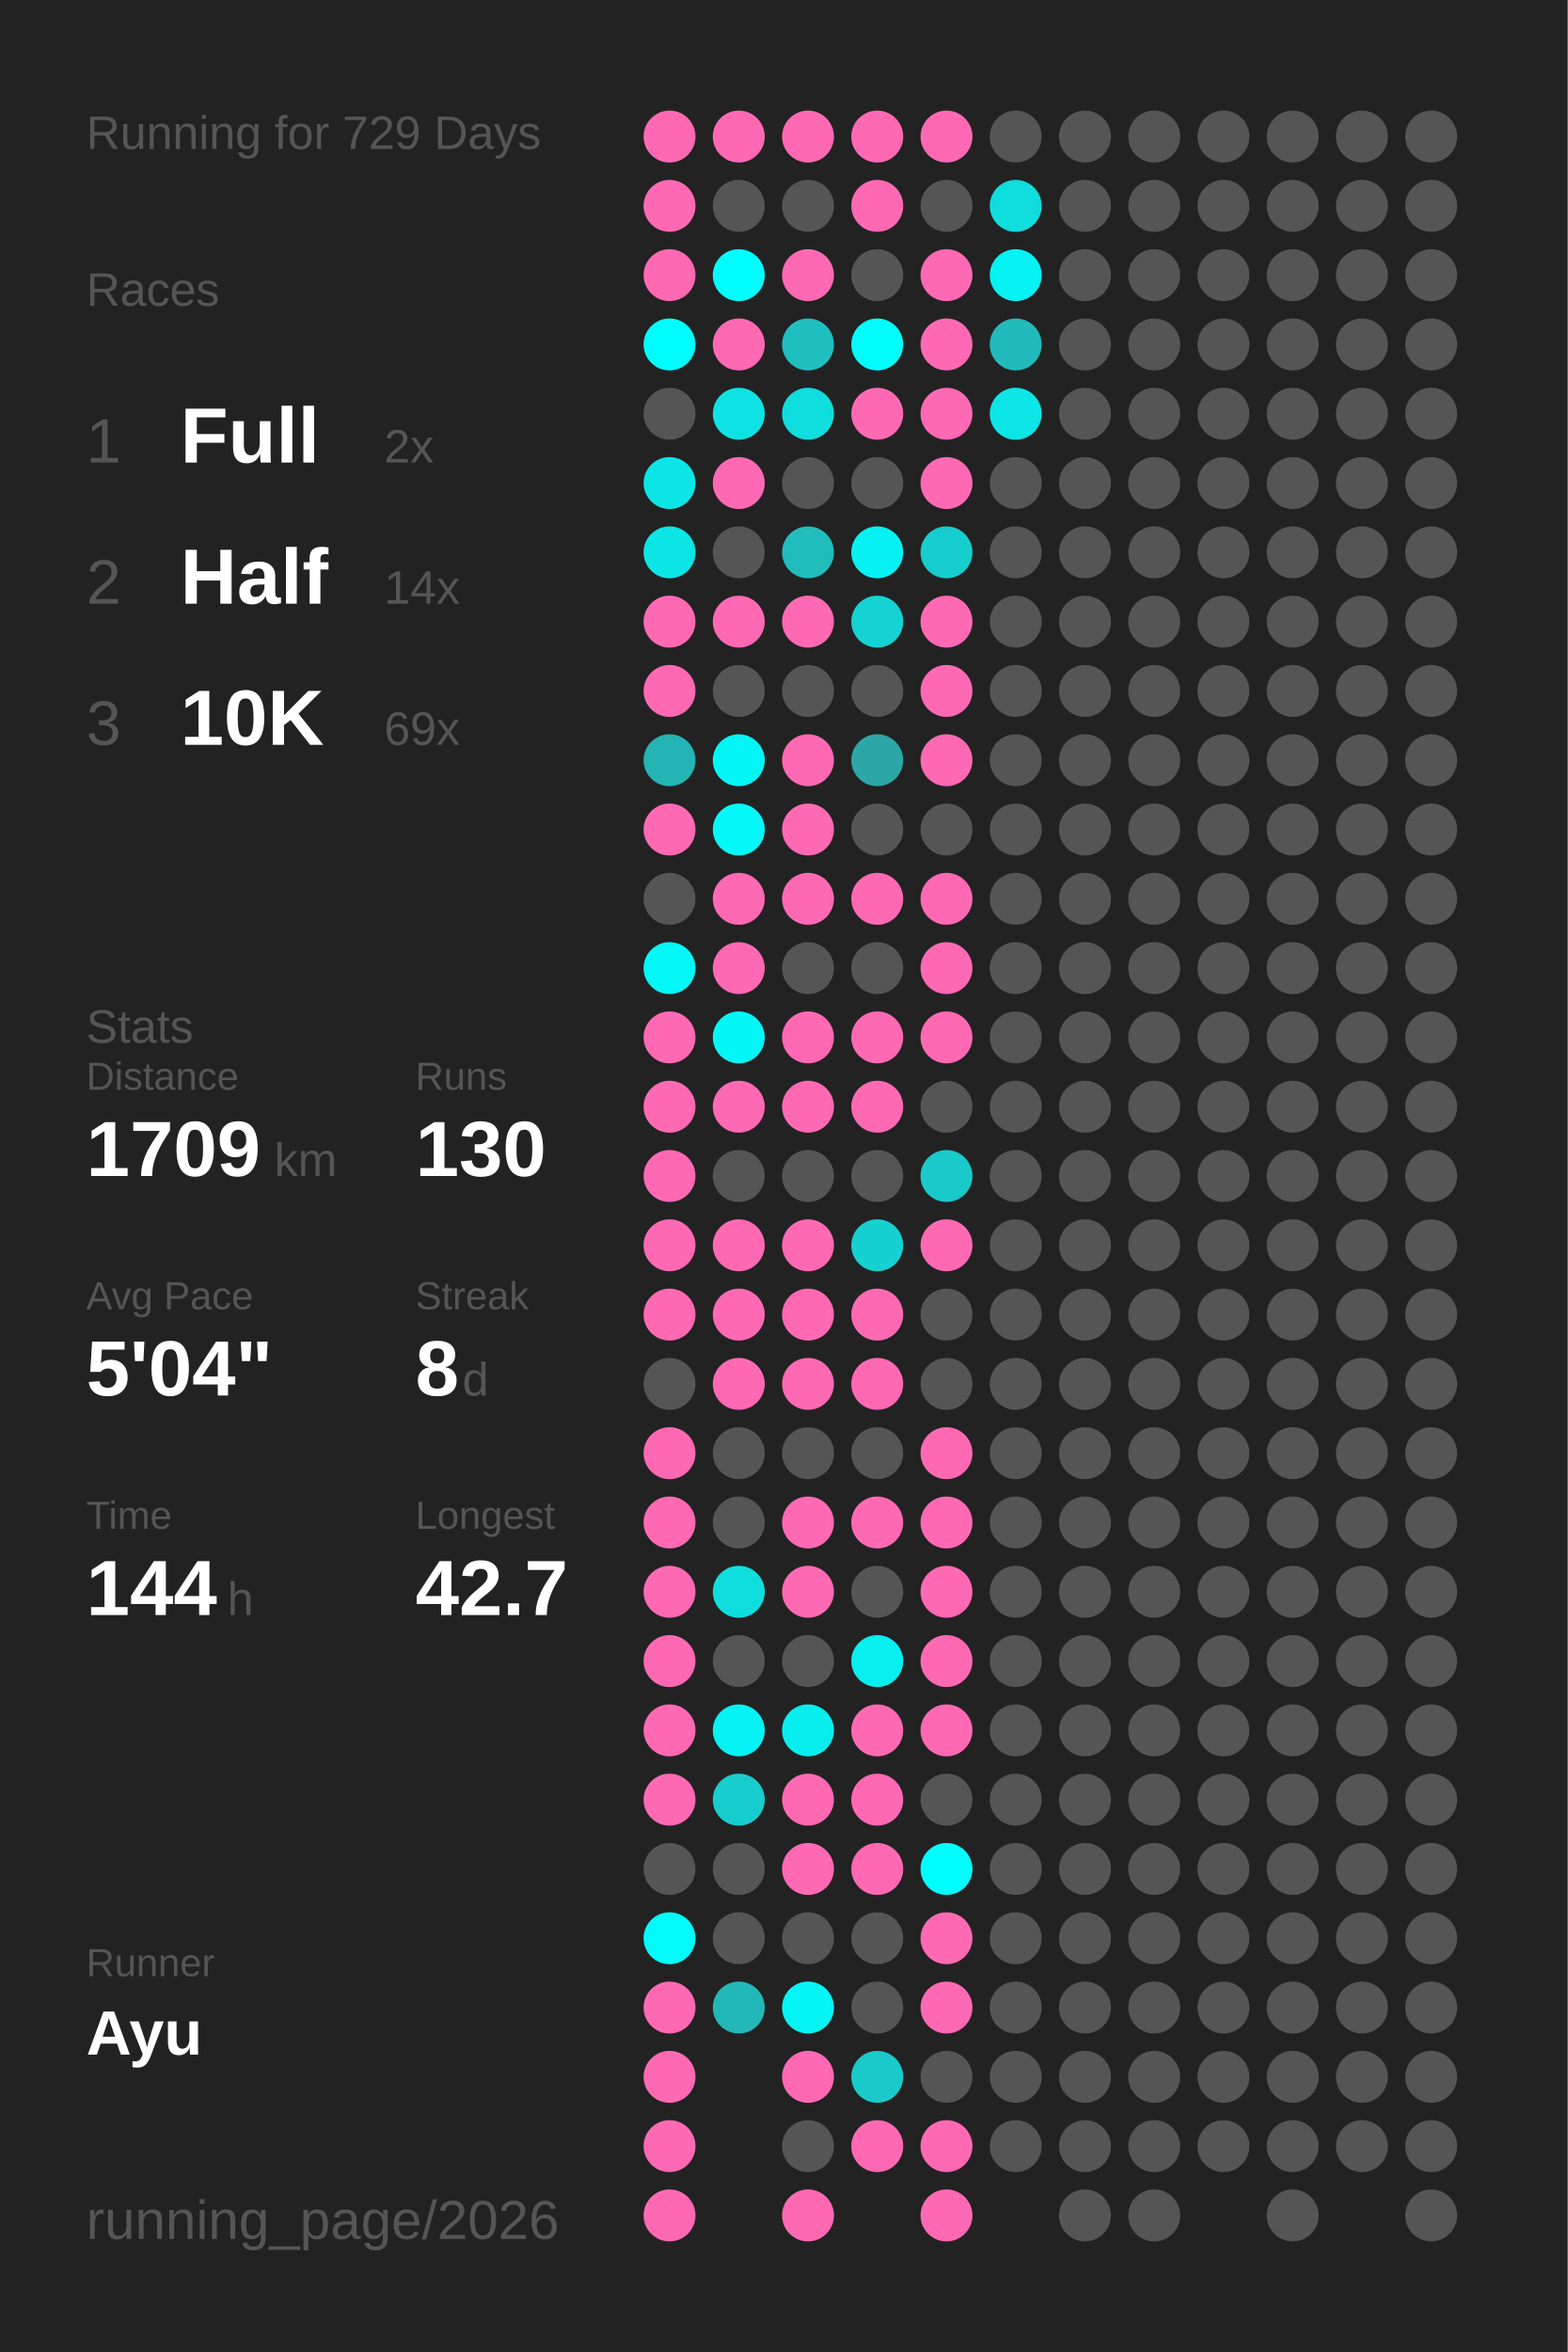
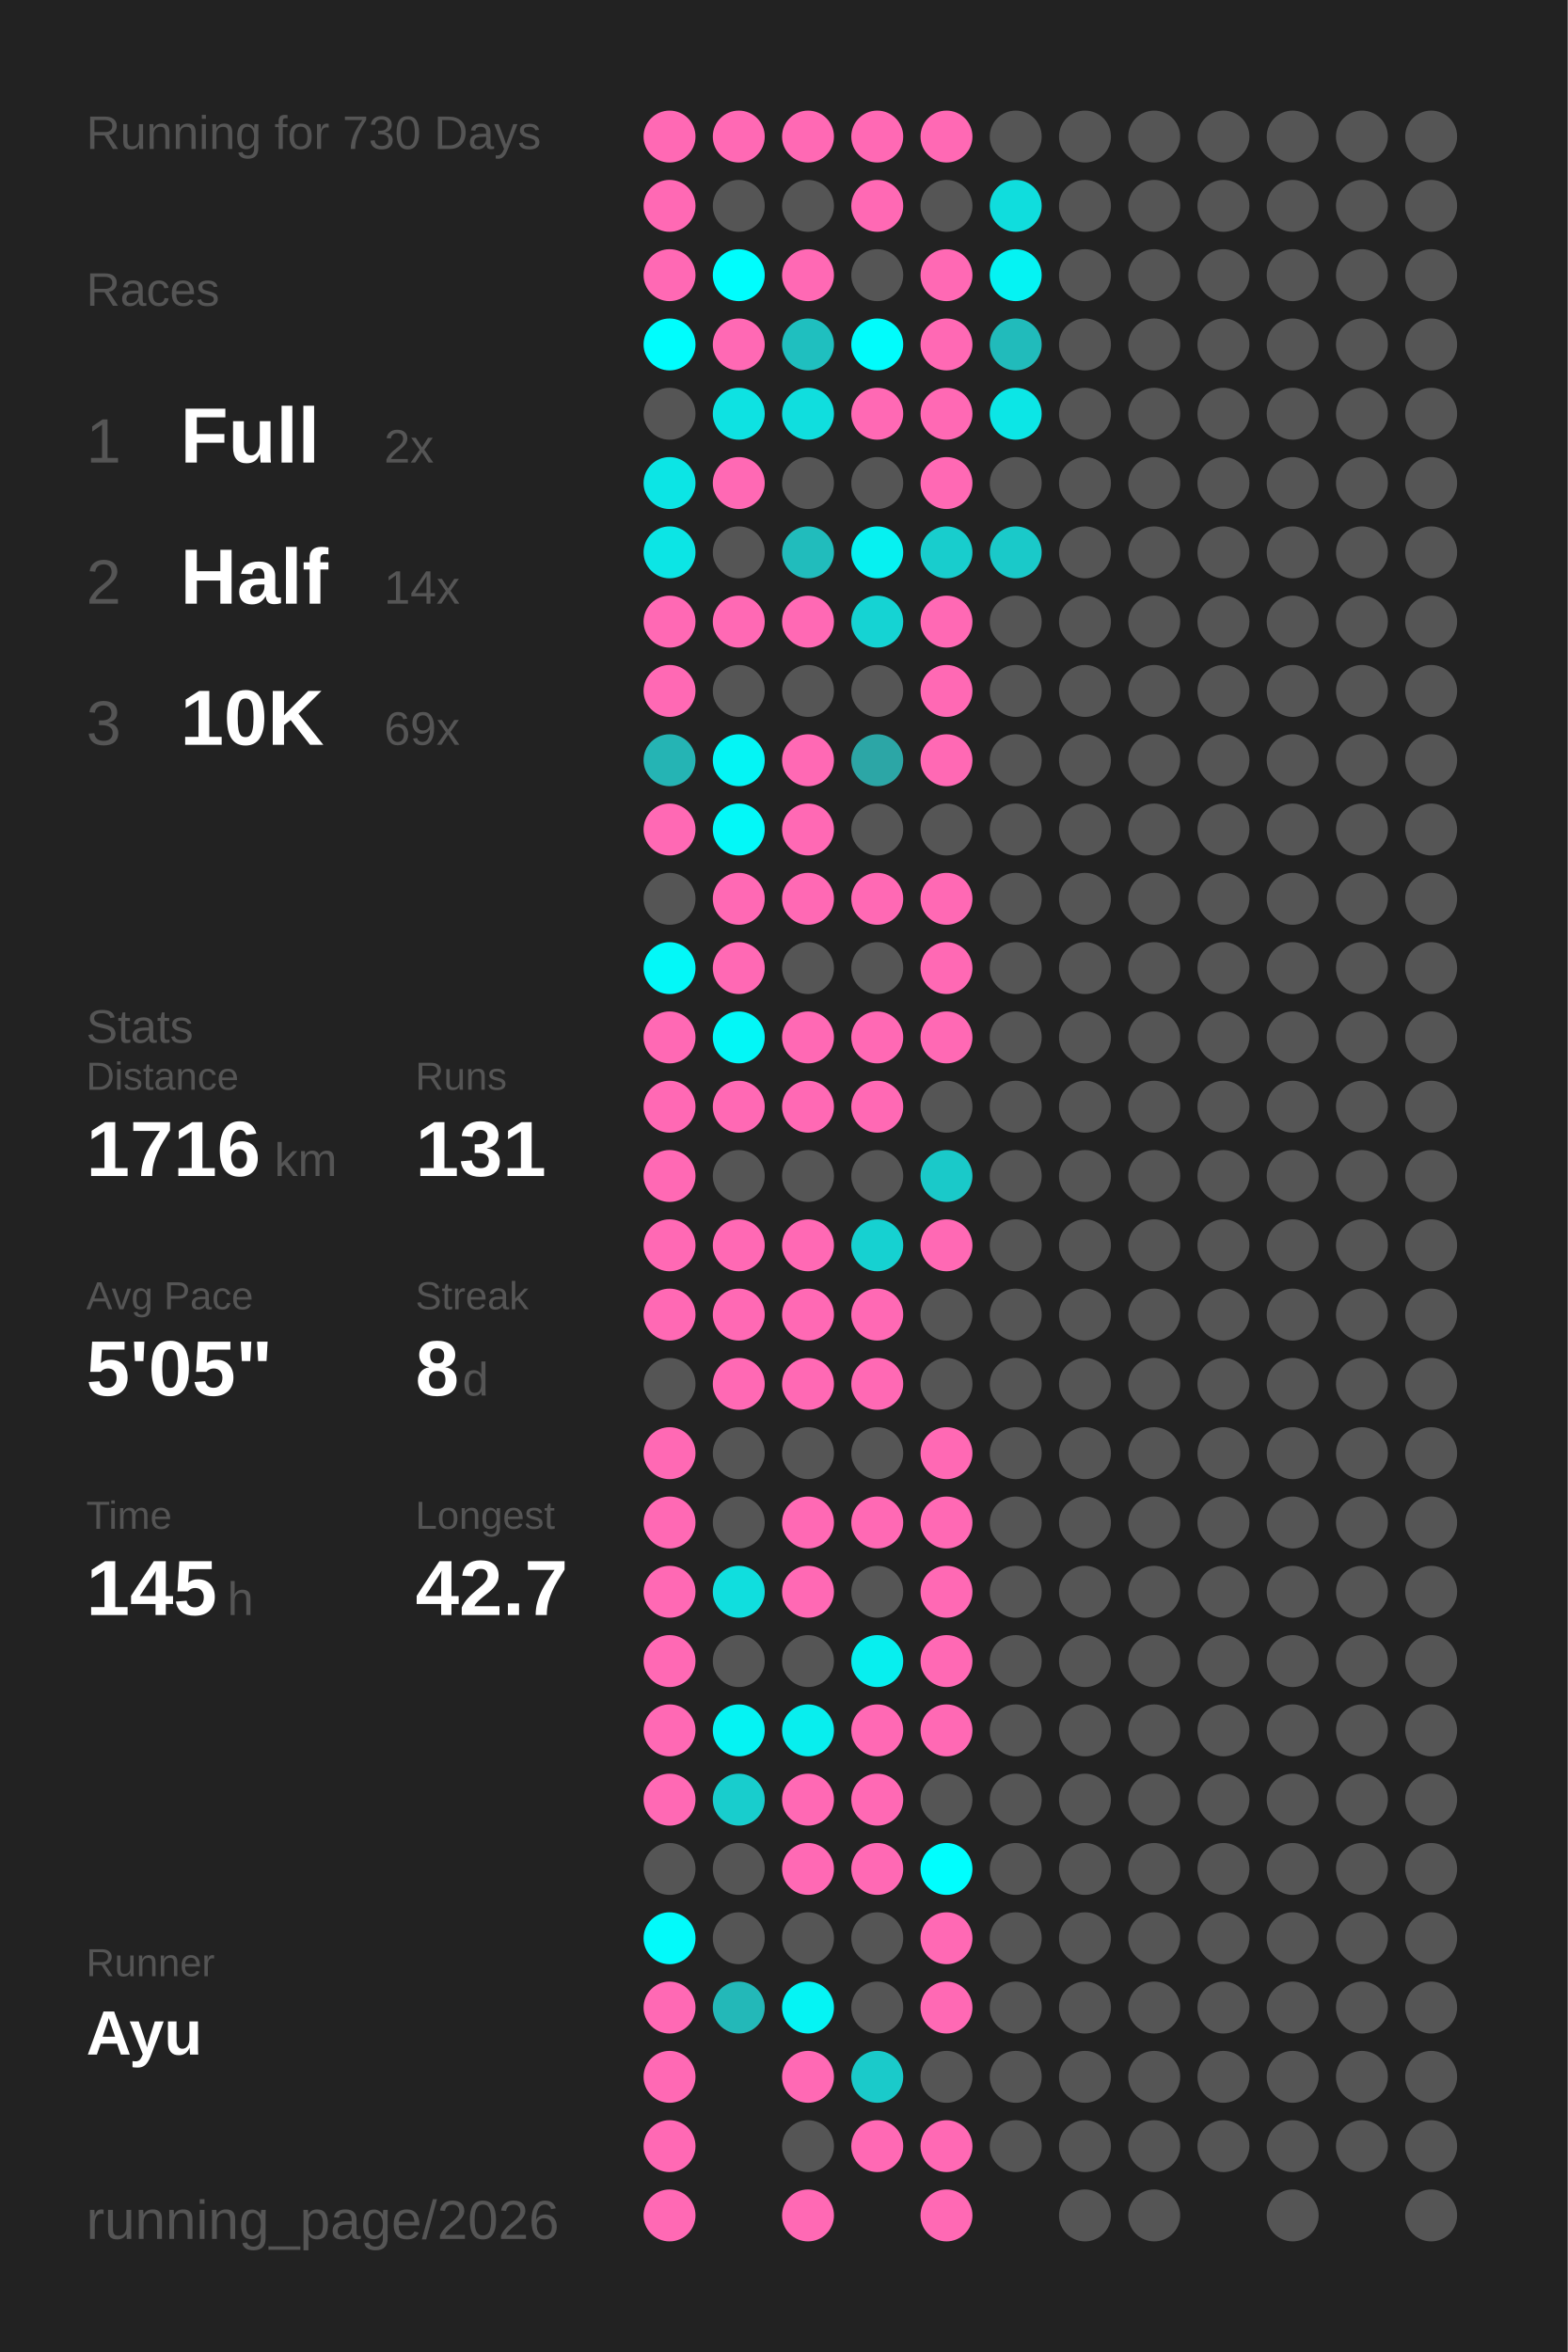
<svg xmlns="http://www.w3.org/2000/svg" baseProfile="full" height="300mm" version="1.1" viewBox="0,0,200,300" width="200mm">
  <defs />
  <rect fill="#222222" height="300" width="200" x="0" y="0" />
-   <text fill="#555555" style="font-size:6px; font-family:Arial;" x="11" y="19">Running for 729 Days</text>
+   <text fill="#555555" style="font-size:6px; font-family:Arial;" x="11" y="19">Running for 730 Days</text>
  <text fill="#555555" style="font-size:6px; font-family:Arial;" x="11" y="39">Races</text>
  <text fill="#555555" style="font-size:8px; font-family:Arial;" x="11" y="59">1</text>
  <text fill="#FFFFFF" style="font-size:10px; font-family:Arial; font-weight:bold;" x="23" y="59">Full</text>
  <text fill="#555555" style="font-size:6px; font-family:Arial;" x="49" y="59">2x</text>
  <text fill="#555555" style="font-size:8px; font-family:Arial;" x="11" y="77">2</text>
  <text fill="#FFFFFF" style="font-size:10px; font-family:Arial; font-weight:bold;" x="23" y="77">Half</text>
  <text fill="#555555" style="font-size:6px; font-family:Arial;" x="49" y="77">14x</text>
  <text fill="#555555" style="font-size:8px; font-family:Arial;" x="11" y="95">3</text>
  <text fill="#FFFFFF" style="font-size:10px; font-family:Arial; font-weight:bold;" x="23" y="95">10K</text>
  <text fill="#555555" style="font-size:6px; font-family:Arial;" x="49" y="95">69x</text>
  <text fill="#555555" style="font-size:6px; font-family:Arial;" x="11" y="133">Stats</text>
  <text fill="#555555" style="font-size:5px; font-family:Arial;" x="11" y="139">Distance</text>
-   <text fill="#FFFFFF" style="font-size:10px; font-family:Arial; font-weight:bold;" x="11" y="150">1709</text>
+   <text fill="#FFFFFF" style="font-size:10px; font-family:Arial; font-weight:bold;" x="11" y="150">1716</text>
  <text fill="#555555" style="font-size:6px; font-family:Arial;" x="35" y="150">km</text>
  <text fill="#555555" style="font-size:5px; font-family:Arial;" x="53" y="139">Runs</text>
-   <text fill="#FFFFFF" style="font-size:10px; font-family:Arial; font-weight:bold;" x="53" y="150">130</text>
+   <text fill="#FFFFFF" style="font-size:10px; font-family:Arial; font-weight:bold;" x="53" y="150">131</text>
  <text fill="#555555" style="font-size:5px; font-family:Arial;" x="11" y="167">Avg Pace</text>
-   <text fill="#FFFFFF" style="font-size:10px; font-family:Arial; font-weight:bold;" x="11" y="178">5'04"</text>
+   <text fill="#FFFFFF" style="font-size:10px; font-family:Arial; font-weight:bold;" x="11" y="178">5'05"</text>
  <text fill="#555555" style="font-size:5px; font-family:Arial;" x="53" y="167">Streak</text>
  <text fill="#FFFFFF" style="font-size:10px; font-family:Arial; font-weight:bold;" x="53" y="178">8</text>
  <text fill="#555555" style="font-size:6px; font-family:Arial;" x="59" y="178">d</text>
  <text fill="#555555" style="font-size:5px; font-family:Arial;" x="11" y="195">Time</text>
-   <text fill="#FFFFFF" style="font-size:10px; font-family:Arial; font-weight:bold;" x="11" y="206">144</text>
+   <text fill="#FFFFFF" style="font-size:10px; font-family:Arial; font-weight:bold;" x="11" y="206">145</text>
  <text fill="#555555" style="font-size:6px; font-family:Arial;" x="29" y="206">h</text>
  <text fill="#555555" style="font-size:5px; font-family:Arial;" x="53" y="195">Longest</text>
  <text fill="#FFFFFF" style="font-size:10px; font-family:Arial; font-weight:bold;" x="53" y="206">42.7</text>
  <text fill="#555555" style="font-size:5px; font-family:Arial;" x="11" y="252.065">Runner</text>
  <text fill="#FFFFFF" style="font-size:8px; font-family:Arial; font-weight:bold;" x="11" y="262.065">Ayu</text>
  <text fill="#555555" style="font-size:7px; font-family:Arial;" x="11" y="285.581">running_page/2026</text>
  <circle cx="85.417" cy="17.419" fill="#ff69b4" r="3.312" />
  <circle cx="85.417" cy="26.258" fill="#ff69b4" r="3.312" />
  <circle cx="85.417" cy="35.097" fill="#ff69b4" r="3.312" />
  <circle cx="85.417" cy="43.935" fill="#00fdfd" r="3.312" />
  <circle cx="85.417" cy="52.774" fill="#555555" r="3.312" />
  <circle cx="85.417" cy="61.613" fill="#0ce5e5" r="3.312" />
  <circle cx="85.417" cy="70.452" fill="#0ce5e5" r="3.312" />
  <circle cx="85.417" cy="79.29" fill="#ff69b4" r="3.312" />
  <circle cx="85.417" cy="88.129" fill="#ff69b4" r="3.312" />
  <circle cx="85.417" cy="96.968" fill="#25b4b4" r="3.312" />
  <circle cx="85.417" cy="105.806" fill="#ff69b4" r="3.312" />
  <circle cx="85.417" cy="114.645" fill="#555555" r="3.312" />
  <circle cx="85.417" cy="123.484" fill="#03f8f8" r="3.312" />
  <circle cx="85.417" cy="132.323" fill="#ff69b4" r="3.312" />
  <circle cx="85.417" cy="141.161" fill="#ff69b4" r="3.312" />
  <circle cx="85.417" cy="150" fill="#ff69b4" r="3.312" />
  <circle cx="85.417" cy="158.839" fill="#ff69b4" r="3.312" />
  <circle cx="85.417" cy="167.677" fill="#ff69b4" r="3.312" />
  <circle cx="85.417" cy="176.516" fill="#555555" r="3.312" />
  <circle cx="85.417" cy="185.355" fill="#ff69b4" r="3.312" />
  <circle cx="85.417" cy="194.194" fill="#ff69b4" r="3.312" />
  <circle cx="85.417" cy="203.032" fill="#ff69b4" r="3.312" />
  <circle cx="85.417" cy="211.871" fill="#ff69b4" r="3.312" />
  <circle cx="85.417" cy="220.71" fill="#ff69b4" r="3.312" />
  <circle cx="85.417" cy="229.548" fill="#ff69b4" r="3.312" />
  <circle cx="85.417" cy="238.387" fill="#555555" r="3.312" />
  <circle cx="85.417" cy="247.226" fill="#02fafa" r="3.312" />
  <circle cx="85.417" cy="256.065" fill="#ff69b4" r="3.312" />
  <circle cx="85.417" cy="264.903" fill="#ff69b4" r="3.312" />
  <circle cx="85.417" cy="273.742" fill="#ff69b4" r="3.312" />
  <circle cx="85.417" cy="282.581" fill="#ff69b4" r="3.312" />
  <circle cx="94.25" cy="17.419" fill="#ff69b4" r="3.312" />
  <circle cx="94.25" cy="26.258" fill="#555555" r="3.312" />
  <circle cx="94.25" cy="35.097" fill="#00fdfd" r="3.312" />
  <circle cx="94.25" cy="43.935" fill="#ff69b4" r="3.312" />
  <circle cx="94.25" cy="52.774" fill="#0ee2e2" r="3.312" />
  <circle cx="94.25" cy="61.613" fill="#ff69b4" r="3.312" />
  <circle cx="94.25" cy="70.452" fill="#555555" r="3.312" />
  <circle cx="94.25" cy="79.29" fill="#ff69b4" r="3.312" />
  <circle cx="94.25" cy="88.129" fill="#555555" r="3.312" />
  <circle cx="94.25" cy="96.968" fill="#04f5f5" r="3.312" />
  <circle cx="94.25" cy="105.806" fill="#03f8f8" r="3.312" />
  <circle cx="94.25" cy="114.645" fill="#ff69b4" r="3.312" />
  <circle cx="94.25" cy="123.484" fill="#ff69b4" r="3.312" />
  <circle cx="94.25" cy="132.323" fill="#03f7f7" r="3.312" />
  <circle cx="94.25" cy="141.161" fill="#ff69b4" r="3.312" />
  <circle cx="94.25" cy="150" fill="#555555" r="3.312" />
  <circle cx="94.25" cy="158.839" fill="#ff69b4" r="3.312" />
  <circle cx="94.25" cy="167.677" fill="#ff69b4" r="3.312" />
  <circle cx="94.25" cy="176.516" fill="#ff69b4" r="3.312" />
  <circle cx="94.25" cy="185.355" fill="#555555" r="3.312" />
  <circle cx="94.25" cy="194.194" fill="#555555" r="3.312" />
  <circle cx="94.25" cy="203.032" fill="#10dede" r="3.312" />
  <circle cx="94.25" cy="211.871" fill="#555555" r="3.312" />
  <circle cx="94.25" cy="220.71" fill="#05f3f3" r="3.312" />
  <circle cx="94.25" cy="229.548" fill="#18cdcd" r="3.312" />
  <circle cx="94.25" cy="238.387" fill="#555555" r="3.312" />
  <circle cx="94.25" cy="247.226" fill="#555555" r="3.312" />
  <circle cx="94.25" cy="256.065" fill="#23b8b8" r="3.312" />
  <circle cx="103.083" cy="17.419" fill="#ff69b4" r="3.312" />
  <circle cx="103.083" cy="26.258" fill="#555555" r="3.312" />
  <circle cx="103.083" cy="35.097" fill="#ff69b4" r="3.312" />
  <circle cx="103.083" cy="43.935" fill="#1fbfbf" r="3.312" />
  <circle cx="103.083" cy="52.774" fill="#10dede" r="3.312" />
  <circle cx="103.083" cy="61.613" fill="#555555" r="3.312" />
  <circle cx="103.083" cy="70.452" fill="#21bcbc" r="3.312" />
  <circle cx="103.083" cy="79.29" fill="#ff69b4" r="3.312" />
  <circle cx="103.083" cy="88.129" fill="#555555" r="3.312" />
  <circle cx="103.083" cy="96.968" fill="#ff69b4" r="3.312" />
  <circle cx="103.083" cy="105.806" fill="#ff69b4" r="3.312" />
  <circle cx="103.083" cy="114.645" fill="#ff69b4" r="3.312" />
  <circle cx="103.083" cy="123.484" fill="#555555" r="3.312" />
  <circle cx="103.083" cy="132.323" fill="#ff69b4" r="3.312" />
  <circle cx="103.083" cy="141.161" fill="#ff69b4" r="3.312" />
  <circle cx="103.083" cy="150" fill="#555555" r="3.312" />
  <circle cx="103.083" cy="158.839" fill="#ff69b4" r="3.312" />
  <circle cx="103.083" cy="167.677" fill="#ff69b4" r="3.312" />
  <circle cx="103.083" cy="176.516" fill="#ff69b4" r="3.312" />
  <circle cx="103.083" cy="185.355" fill="#555555" r="3.312" />
  <circle cx="103.083" cy="194.194" fill="#ff69b4" r="3.312" />
  <circle cx="103.083" cy="203.032" fill="#ff69b4" r="3.312" />
  <circle cx="103.083" cy="211.871" fill="#555555" r="3.312" />
  <circle cx="103.083" cy="220.71" fill="#08eeee" r="3.312" />
  <circle cx="103.083" cy="229.548" fill="#ff69b4" r="3.312" />
  <circle cx="103.083" cy="238.387" fill="#ff69b4" r="3.312" />
  <circle cx="103.083" cy="247.226" fill="#555555" r="3.312" />
  <circle cx="103.083" cy="256.065" fill="#05f4f4" r="3.312" />
  <circle cx="103.083" cy="264.903" fill="#ff69b4" r="3.312" />
  <circle cx="103.083" cy="273.742" fill="#555555" r="3.312" />
  <circle cx="103.083" cy="282.581" fill="#ff69b4" r="3.312" />
  <circle cx="111.917" cy="17.419" fill="#ff69b4" r="3.312" />
  <circle cx="111.917" cy="26.258" fill="#ff69b4" r="3.312" />
  <circle cx="111.917" cy="35.097" fill="#555555" r="3.312" />
  <circle cx="111.917" cy="43.935" fill="#01fcfc" r="3.312" />
  <circle cx="111.917" cy="52.774" fill="#ff69b4" r="3.312" />
  <circle cx="111.917" cy="61.613" fill="#555555" r="3.312" />
  <circle cx="111.917" cy="70.452" fill="#06f1f1" r="3.312" />
  <circle cx="111.917" cy="79.29" fill="#15d3d3" r="3.312" />
  <circle cx="111.917" cy="88.129" fill="#555555" r="3.312" />
  <circle cx="111.917" cy="96.968" fill="#2ca6a6" r="3.312" />
  <circle cx="111.917" cy="105.806" fill="#555555" r="3.312" />
  <circle cx="111.917" cy="114.645" fill="#ff69b4" r="3.312" />
  <circle cx="111.917" cy="123.484" fill="#555555" r="3.312" />
  <circle cx="111.917" cy="132.323" fill="#ff69b4" r="3.312" />
  <circle cx="111.917" cy="141.161" fill="#ff69b4" r="3.312" />
  <circle cx="111.917" cy="150" fill="#555555" r="3.312" />
  <circle cx="111.917" cy="158.839" fill="#16d1d1" r="3.312" />
  <circle cx="111.917" cy="167.677" fill="#ff69b4" r="3.312" />
  <circle cx="111.917" cy="176.516" fill="#ff69b4" r="3.312" />
  <circle cx="111.917" cy="185.355" fill="#555555" r="3.312" />
  <circle cx="111.917" cy="194.194" fill="#ff69b4" r="3.312" />
  <circle cx="111.917" cy="203.032" fill="#555555" r="3.312" />
  <circle cx="111.917" cy="211.871" fill="#07efef" r="3.312" />
  <circle cx="111.917" cy="220.71" fill="#ff69b4" r="3.312" />
  <circle cx="111.917" cy="229.548" fill="#ff69b4" r="3.312" />
  <circle cx="111.917" cy="238.387" fill="#ff69b4" r="3.312" />
  <circle cx="111.917" cy="247.226" fill="#555555" r="3.312" />
  <circle cx="111.917" cy="256.065" fill="#555555" r="3.312" />
  <circle cx="111.917" cy="264.903" fill="#1acaca" r="3.312" />
  <circle cx="111.917" cy="273.742" fill="#ff69b4" r="3.312" />
  <circle cx="120.75" cy="17.419" fill="#ff69b4" r="3.312" />
  <circle cx="120.75" cy="26.258" fill="#555555" r="3.312" />
  <circle cx="120.75" cy="35.097" fill="#ff69b4" r="3.312" />
  <circle cx="120.75" cy="43.935" fill="#ff69b4" r="3.312" />
  <circle cx="120.75" cy="52.774" fill="#ff69b4" r="3.312" />
  <circle cx="120.75" cy="61.613" fill="#ff69b4" r="3.312" />
  <circle cx="120.75" cy="70.452" fill="#18cdcd" r="3.312" />
  <circle cx="120.75" cy="79.29" fill="#ff69b4" r="3.312" />
  <circle cx="120.75" cy="88.129" fill="#ff69b4" r="3.312" />
  <circle cx="120.75" cy="96.968" fill="#ff69b4" r="3.312" />
  <circle cx="120.75" cy="105.806" fill="#555555" r="3.312" />
  <circle cx="120.75" cy="114.645" fill="#ff69b4" r="3.312" />
  <circle cx="120.75" cy="123.484" fill="#ff69b4" r="3.312" />
  <circle cx="120.75" cy="132.323" fill="#ff69b4" r="3.312" />
  <circle cx="120.75" cy="141.161" fill="#555555" r="3.312" />
  <circle cx="120.75" cy="150" fill="#1ac9c9" r="3.312" />
  <circle cx="120.75" cy="158.839" fill="#ff69b4" r="3.312" />
  <circle cx="120.75" cy="167.677" fill="#555555" r="3.312" />
  <circle cx="120.75" cy="176.516" fill="#555555" r="3.312" />
  <circle cx="120.75" cy="185.355" fill="#ff69b4" r="3.312" />
  <circle cx="120.75" cy="194.194" fill="#ff69b4" r="3.312" />
  <circle cx="120.75" cy="203.032" fill="#ff69b4" r="3.312" />
  <circle cx="120.75" cy="211.871" fill="#ff69b4" r="3.312" />
  <circle cx="120.75" cy="220.71" fill="#ff69b4" r="3.312" />
  <circle cx="120.75" cy="229.548" fill="#555555" r="3.312" />
  <circle cx="120.75" cy="238.387" fill="#00fefe" r="3.312" />
  <circle cx="120.75" cy="247.226" fill="#ff69b4" r="3.312" />
  <circle cx="120.75" cy="256.065" fill="#ff69b4" r="3.312" />
  <circle cx="120.75" cy="264.903" fill="#555555" r="3.312" />
  <circle cx="120.75" cy="273.742" fill="#ff69b4" r="3.312" />
  <circle cx="120.75" cy="282.581" fill="#ff69b4" r="3.312" />
  <circle cx="129.583" cy="17.419" fill="#555555" r="3.312" />
  <circle cx="129.583" cy="26.258" fill="#10dddd" r="3.312" />
  <circle cx="129.583" cy="35.097" fill="#05f3f3" r="3.312" />
  <circle cx="129.583" cy="43.935" fill="#21bbbb" r="3.312" />
  <circle cx="129.583" cy="52.774" fill="#0ce6e6" r="3.312" />
  <circle cx="129.583" cy="61.613" fill="#555555" r="3.312" />
-   <circle cx="129.583" cy="70.452" fill="#555555" r="3.312" />
+   <circle cx="129.583" cy="70.452" fill="#1ac9c9" r="3.312" />
  <circle cx="129.583" cy="79.29" fill="#555555" r="3.312" />
  <circle cx="129.583" cy="88.129" fill="#555555" r="3.312" />
  <circle cx="129.583" cy="96.968" fill="#555555" r="3.312" />
  <circle cx="129.583" cy="105.806" fill="#555555" r="3.312" />
  <circle cx="129.583" cy="114.645" fill="#555555" r="3.312" />
  <circle cx="129.583" cy="123.484" fill="#555555" r="3.312" />
  <circle cx="129.583" cy="132.323" fill="#555555" r="3.312" />
  <circle cx="129.583" cy="141.161" fill="#555555" r="3.312" />
  <circle cx="129.583" cy="150" fill="#555555" r="3.312" />
  <circle cx="129.583" cy="158.839" fill="#555555" r="3.312" />
  <circle cx="129.583" cy="167.677" fill="#555555" r="3.312" />
  <circle cx="129.583" cy="176.516" fill="#555555" r="3.312" />
  <circle cx="129.583" cy="185.355" fill="#555555" r="3.312" />
  <circle cx="129.583" cy="194.194" fill="#555555" r="3.312" />
  <circle cx="129.583" cy="203.032" fill="#555555" r="3.312" />
  <circle cx="129.583" cy="211.871" fill="#555555" r="3.312" />
  <circle cx="129.583" cy="220.71" fill="#555555" r="3.312" />
  <circle cx="129.583" cy="229.548" fill="#555555" r="3.312" />
  <circle cx="129.583" cy="238.387" fill="#555555" r="3.312" />
  <circle cx="129.583" cy="247.226" fill="#555555" r="3.312" />
  <circle cx="129.583" cy="256.065" fill="#555555" r="3.312" />
  <circle cx="129.583" cy="264.903" fill="#555555" r="3.312" />
  <circle cx="129.583" cy="273.742" fill="#555555" r="3.312" />
  <circle cx="138.417" cy="17.419" fill="#555555" r="3.312" />
  <circle cx="138.417" cy="26.258" fill="#555555" r="3.312" />
  <circle cx="138.417" cy="35.097" fill="#555555" r="3.312" />
  <circle cx="138.417" cy="43.935" fill="#555555" r="3.312" />
  <circle cx="138.417" cy="52.774" fill="#555555" r="3.312" />
  <circle cx="138.417" cy="61.613" fill="#555555" r="3.312" />
  <circle cx="138.417" cy="70.452" fill="#555555" r="3.312" />
  <circle cx="138.417" cy="79.29" fill="#555555" r="3.312" />
  <circle cx="138.417" cy="88.129" fill="#555555" r="3.312" />
  <circle cx="138.417" cy="96.968" fill="#555555" r="3.312" />
  <circle cx="138.417" cy="105.806" fill="#555555" r="3.312" />
  <circle cx="138.417" cy="114.645" fill="#555555" r="3.312" />
  <circle cx="138.417" cy="123.484" fill="#555555" r="3.312" />
  <circle cx="138.417" cy="132.323" fill="#555555" r="3.312" />
  <circle cx="138.417" cy="141.161" fill="#555555" r="3.312" />
  <circle cx="138.417" cy="150" fill="#555555" r="3.312" />
  <circle cx="138.417" cy="158.839" fill="#555555" r="3.312" />
  <circle cx="138.417" cy="167.677" fill="#555555" r="3.312" />
  <circle cx="138.417" cy="176.516" fill="#555555" r="3.312" />
  <circle cx="138.417" cy="185.355" fill="#555555" r="3.312" />
  <circle cx="138.417" cy="194.194" fill="#555555" r="3.312" />
  <circle cx="138.417" cy="203.032" fill="#555555" r="3.312" />
  <circle cx="138.417" cy="211.871" fill="#555555" r="3.312" />
  <circle cx="138.417" cy="220.71" fill="#555555" r="3.312" />
  <circle cx="138.417" cy="229.548" fill="#555555" r="3.312" />
  <circle cx="138.417" cy="238.387" fill="#555555" r="3.312" />
  <circle cx="138.417" cy="247.226" fill="#555555" r="3.312" />
  <circle cx="138.417" cy="256.065" fill="#555555" r="3.312" />
  <circle cx="138.417" cy="264.903" fill="#555555" r="3.312" />
  <circle cx="138.417" cy="273.742" fill="#555555" r="3.312" />
  <circle cx="138.417" cy="282.581" fill="#555555" r="3.312" />
  <circle cx="147.25" cy="17.419" fill="#555555" r="3.312" />
  <circle cx="147.25" cy="26.258" fill="#555555" r="3.312" />
  <circle cx="147.25" cy="35.097" fill="#555555" r="3.312" />
  <circle cx="147.25" cy="43.935" fill="#555555" r="3.312" />
  <circle cx="147.25" cy="52.774" fill="#555555" r="3.312" />
  <circle cx="147.25" cy="61.613" fill="#555555" r="3.312" />
  <circle cx="147.25" cy="70.452" fill="#555555" r="3.312" />
  <circle cx="147.25" cy="79.29" fill="#555555" r="3.312" />
  <circle cx="147.25" cy="88.129" fill="#555555" r="3.312" />
  <circle cx="147.25" cy="96.968" fill="#555555" r="3.312" />
  <circle cx="147.25" cy="105.806" fill="#555555" r="3.312" />
  <circle cx="147.25" cy="114.645" fill="#555555" r="3.312" />
  <circle cx="147.25" cy="123.484" fill="#555555" r="3.312" />
  <circle cx="147.25" cy="132.323" fill="#555555" r="3.312" />
  <circle cx="147.25" cy="141.161" fill="#555555" r="3.312" />
  <circle cx="147.25" cy="150" fill="#555555" r="3.312" />
  <circle cx="147.25" cy="158.839" fill="#555555" r="3.312" />
  <circle cx="147.25" cy="167.677" fill="#555555" r="3.312" />
  <circle cx="147.25" cy="176.516" fill="#555555" r="3.312" />
  <circle cx="147.25" cy="185.355" fill="#555555" r="3.312" />
  <circle cx="147.25" cy="194.194" fill="#555555" r="3.312" />
  <circle cx="147.25" cy="203.032" fill="#555555" r="3.312" />
  <circle cx="147.25" cy="211.871" fill="#555555" r="3.312" />
  <circle cx="147.25" cy="220.71" fill="#555555" r="3.312" />
  <circle cx="147.25" cy="229.548" fill="#555555" r="3.312" />
  <circle cx="147.25" cy="238.387" fill="#555555" r="3.312" />
  <circle cx="147.25" cy="247.226" fill="#555555" r="3.312" />
  <circle cx="147.25" cy="256.065" fill="#555555" r="3.312" />
  <circle cx="147.25" cy="264.903" fill="#555555" r="3.312" />
  <circle cx="147.25" cy="273.742" fill="#555555" r="3.312" />
  <circle cx="147.25" cy="282.581" fill="#555555" r="3.312" />
  <circle cx="156.083" cy="17.419" fill="#555555" r="3.312" />
  <circle cx="156.083" cy="26.258" fill="#555555" r="3.312" />
  <circle cx="156.083" cy="35.097" fill="#555555" r="3.312" />
  <circle cx="156.083" cy="43.935" fill="#555555" r="3.312" />
  <circle cx="156.083" cy="52.774" fill="#555555" r="3.312" />
  <circle cx="156.083" cy="61.613" fill="#555555" r="3.312" />
  <circle cx="156.083" cy="70.452" fill="#555555" r="3.312" />
  <circle cx="156.083" cy="79.29" fill="#555555" r="3.312" />
  <circle cx="156.083" cy="88.129" fill="#555555" r="3.312" />
  <circle cx="156.083" cy="96.968" fill="#555555" r="3.312" />
  <circle cx="156.083" cy="105.806" fill="#555555" r="3.312" />
  <circle cx="156.083" cy="114.645" fill="#555555" r="3.312" />
  <circle cx="156.083" cy="123.484" fill="#555555" r="3.312" />
  <circle cx="156.083" cy="132.323" fill="#555555" r="3.312" />
  <circle cx="156.083" cy="141.161" fill="#555555" r="3.312" />
  <circle cx="156.083" cy="150" fill="#555555" r="3.312" />
  <circle cx="156.083" cy="158.839" fill="#555555" r="3.312" />
  <circle cx="156.083" cy="167.677" fill="#555555" r="3.312" />
  <circle cx="156.083" cy="176.516" fill="#555555" r="3.312" />
  <circle cx="156.083" cy="185.355" fill="#555555" r="3.312" />
  <circle cx="156.083" cy="194.194" fill="#555555" r="3.312" />
  <circle cx="156.083" cy="203.032" fill="#555555" r="3.312" />
  <circle cx="156.083" cy="211.871" fill="#555555" r="3.312" />
  <circle cx="156.083" cy="220.71" fill="#555555" r="3.312" />
  <circle cx="156.083" cy="229.548" fill="#555555" r="3.312" />
  <circle cx="156.083" cy="238.387" fill="#555555" r="3.312" />
  <circle cx="156.083" cy="247.226" fill="#555555" r="3.312" />
  <circle cx="156.083" cy="256.065" fill="#555555" r="3.312" />
  <circle cx="156.083" cy="264.903" fill="#555555" r="3.312" />
  <circle cx="156.083" cy="273.742" fill="#555555" r="3.312" />
  <circle cx="164.917" cy="17.419" fill="#555555" r="3.312" />
  <circle cx="164.917" cy="26.258" fill="#555555" r="3.312" />
  <circle cx="164.917" cy="35.097" fill="#555555" r="3.312" />
  <circle cx="164.917" cy="43.935" fill="#555555" r="3.312" />
  <circle cx="164.917" cy="52.774" fill="#555555" r="3.312" />
  <circle cx="164.917" cy="61.613" fill="#555555" r="3.312" />
  <circle cx="164.917" cy="70.452" fill="#555555" r="3.312" />
  <circle cx="164.917" cy="79.29" fill="#555555" r="3.312" />
  <circle cx="164.917" cy="88.129" fill="#555555" r="3.312" />
  <circle cx="164.917" cy="96.968" fill="#555555" r="3.312" />
  <circle cx="164.917" cy="105.806" fill="#555555" r="3.312" />
  <circle cx="164.917" cy="114.645" fill="#555555" r="3.312" />
  <circle cx="164.917" cy="123.484" fill="#555555" r="3.312" />
  <circle cx="164.917" cy="132.323" fill="#555555" r="3.312" />
  <circle cx="164.917" cy="141.161" fill="#555555" r="3.312" />
  <circle cx="164.917" cy="150" fill="#555555" r="3.312" />
  <circle cx="164.917" cy="158.839" fill="#555555" r="3.312" />
  <circle cx="164.917" cy="167.677" fill="#555555" r="3.312" />
  <circle cx="164.917" cy="176.516" fill="#555555" r="3.312" />
  <circle cx="164.917" cy="185.355" fill="#555555" r="3.312" />
  <circle cx="164.917" cy="194.194" fill="#555555" r="3.312" />
  <circle cx="164.917" cy="203.032" fill="#555555" r="3.312" />
  <circle cx="164.917" cy="211.871" fill="#555555" r="3.312" />
  <circle cx="164.917" cy="220.71" fill="#555555" r="3.312" />
  <circle cx="164.917" cy="229.548" fill="#555555" r="3.312" />
  <circle cx="164.917" cy="238.387" fill="#555555" r="3.312" />
  <circle cx="164.917" cy="247.226" fill="#555555" r="3.312" />
  <circle cx="164.917" cy="256.065" fill="#555555" r="3.312" />
  <circle cx="164.917" cy="264.903" fill="#555555" r="3.312" />
  <circle cx="164.917" cy="273.742" fill="#555555" r="3.312" />
  <circle cx="164.917" cy="282.581" fill="#555555" r="3.312" />
  <circle cx="173.75" cy="17.419" fill="#555555" r="3.312" />
  <circle cx="173.75" cy="26.258" fill="#555555" r="3.312" />
  <circle cx="173.75" cy="35.097" fill="#555555" r="3.312" />
  <circle cx="173.75" cy="43.935" fill="#555555" r="3.312" />
  <circle cx="173.75" cy="52.774" fill="#555555" r="3.312" />
  <circle cx="173.75" cy="61.613" fill="#555555" r="3.312" />
  <circle cx="173.75" cy="70.452" fill="#555555" r="3.312" />
  <circle cx="173.75" cy="79.29" fill="#555555" r="3.312" />
  <circle cx="173.75" cy="88.129" fill="#555555" r="3.312" />
  <circle cx="173.75" cy="96.968" fill="#555555" r="3.312" />
  <circle cx="173.75" cy="105.806" fill="#555555" r="3.312" />
  <circle cx="173.75" cy="114.645" fill="#555555" r="3.312" />
  <circle cx="173.75" cy="123.484" fill="#555555" r="3.312" />
  <circle cx="173.75" cy="132.323" fill="#555555" r="3.312" />
  <circle cx="173.75" cy="141.161" fill="#555555" r="3.312" />
  <circle cx="173.75" cy="150" fill="#555555" r="3.312" />
  <circle cx="173.75" cy="158.839" fill="#555555" r="3.312" />
  <circle cx="173.75" cy="167.677" fill="#555555" r="3.312" />
  <circle cx="173.75" cy="176.516" fill="#555555" r="3.312" />
  <circle cx="173.75" cy="185.355" fill="#555555" r="3.312" />
  <circle cx="173.75" cy="194.194" fill="#555555" r="3.312" />
  <circle cx="173.75" cy="203.032" fill="#555555" r="3.312" />
  <circle cx="173.75" cy="211.871" fill="#555555" r="3.312" />
  <circle cx="173.75" cy="220.71" fill="#555555" r="3.312" />
  <circle cx="173.75" cy="229.548" fill="#555555" r="3.312" />
  <circle cx="173.75" cy="238.387" fill="#555555" r="3.312" />
  <circle cx="173.75" cy="247.226" fill="#555555" r="3.312" />
  <circle cx="173.75" cy="256.065" fill="#555555" r="3.312" />
  <circle cx="173.75" cy="264.903" fill="#555555" r="3.312" />
  <circle cx="173.75" cy="273.742" fill="#555555" r="3.312" />
  <circle cx="182.583" cy="17.419" fill="#555555" r="3.312" />
  <circle cx="182.583" cy="26.258" fill="#555555" r="3.312" />
  <circle cx="182.583" cy="35.097" fill="#555555" r="3.312" />
  <circle cx="182.583" cy="43.935" fill="#555555" r="3.312" />
  <circle cx="182.583" cy="52.774" fill="#555555" r="3.312" />
  <circle cx="182.583" cy="61.613" fill="#555555" r="3.312" />
  <circle cx="182.583" cy="70.452" fill="#555555" r="3.312" />
  <circle cx="182.583" cy="79.29" fill="#555555" r="3.312" />
  <circle cx="182.583" cy="88.129" fill="#555555" r="3.312" />
  <circle cx="182.583" cy="96.968" fill="#555555" r="3.312" />
  <circle cx="182.583" cy="105.806" fill="#555555" r="3.312" />
  <circle cx="182.583" cy="114.645" fill="#555555" r="3.312" />
  <circle cx="182.583" cy="123.484" fill="#555555" r="3.312" />
  <circle cx="182.583" cy="132.323" fill="#555555" r="3.312" />
  <circle cx="182.583" cy="141.161" fill="#555555" r="3.312" />
  <circle cx="182.583" cy="150" fill="#555555" r="3.312" />
  <circle cx="182.583" cy="158.839" fill="#555555" r="3.312" />
  <circle cx="182.583" cy="167.677" fill="#555555" r="3.312" />
  <circle cx="182.583" cy="176.516" fill="#555555" r="3.312" />
  <circle cx="182.583" cy="185.355" fill="#555555" r="3.312" />
  <circle cx="182.583" cy="194.194" fill="#555555" r="3.312" />
  <circle cx="182.583" cy="203.032" fill="#555555" r="3.312" />
  <circle cx="182.583" cy="211.871" fill="#555555" r="3.312" />
  <circle cx="182.583" cy="220.71" fill="#555555" r="3.312" />
  <circle cx="182.583" cy="229.548" fill="#555555" r="3.312" />
  <circle cx="182.583" cy="238.387" fill="#555555" r="3.312" />
  <circle cx="182.583" cy="247.226" fill="#555555" r="3.312" />
  <circle cx="182.583" cy="256.065" fill="#555555" r="3.312" />
  <circle cx="182.583" cy="264.903" fill="#555555" r="3.312" />
  <circle cx="182.583" cy="273.742" fill="#555555" r="3.312" />
  <circle cx="182.583" cy="282.581" fill="#555555" r="3.312" />
</svg>
